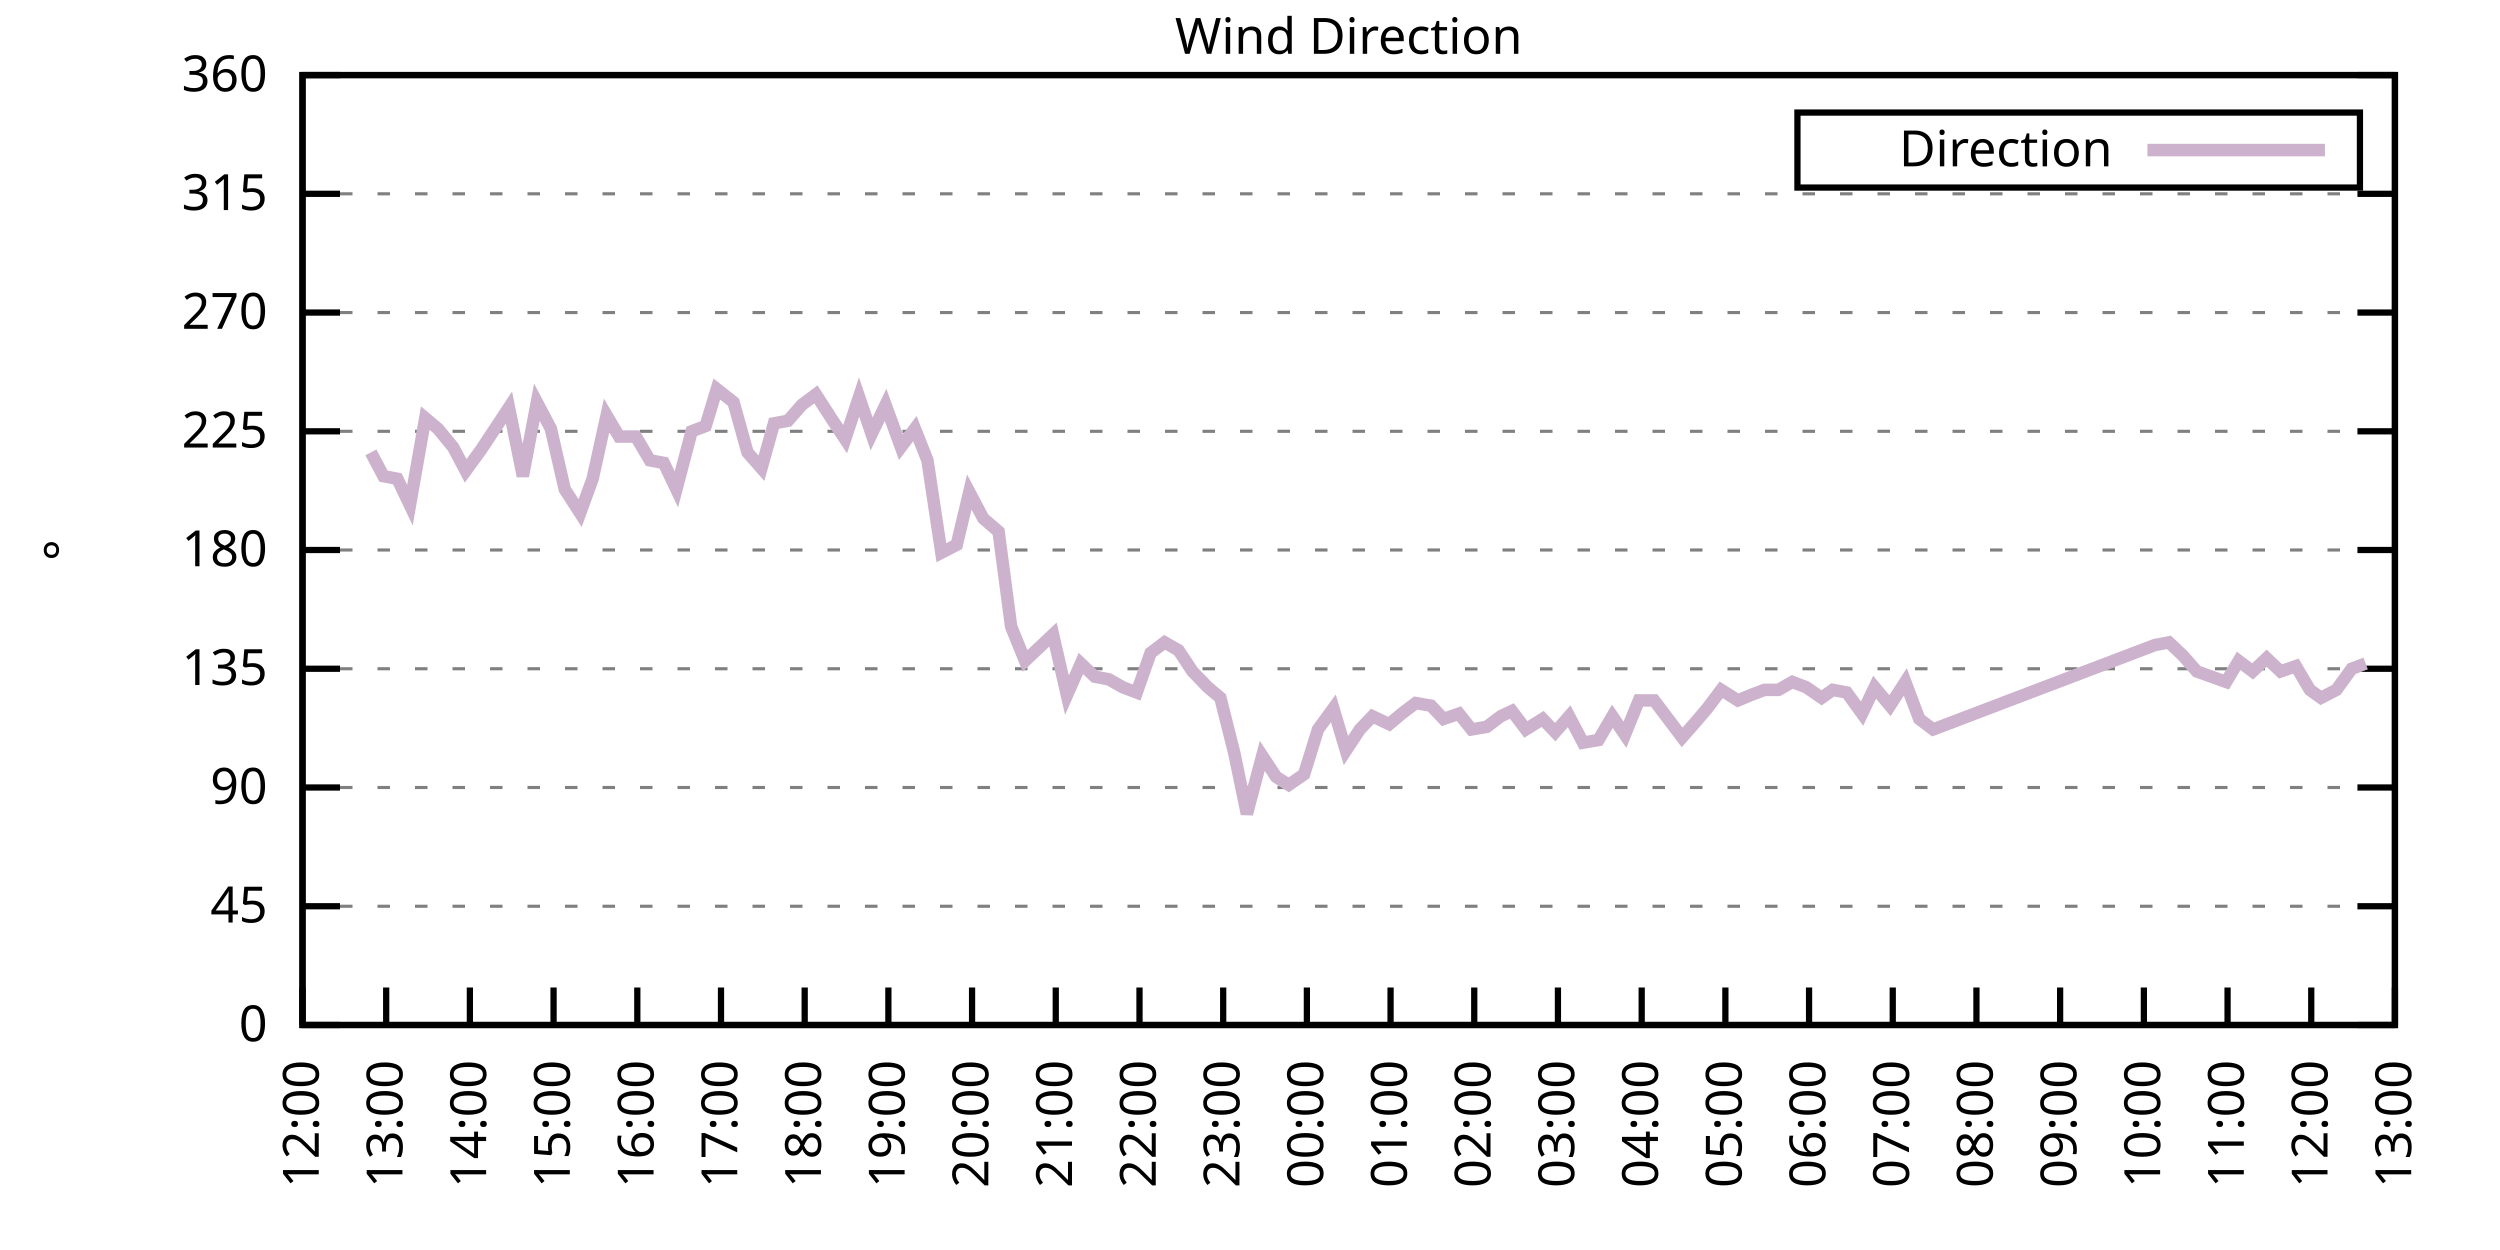
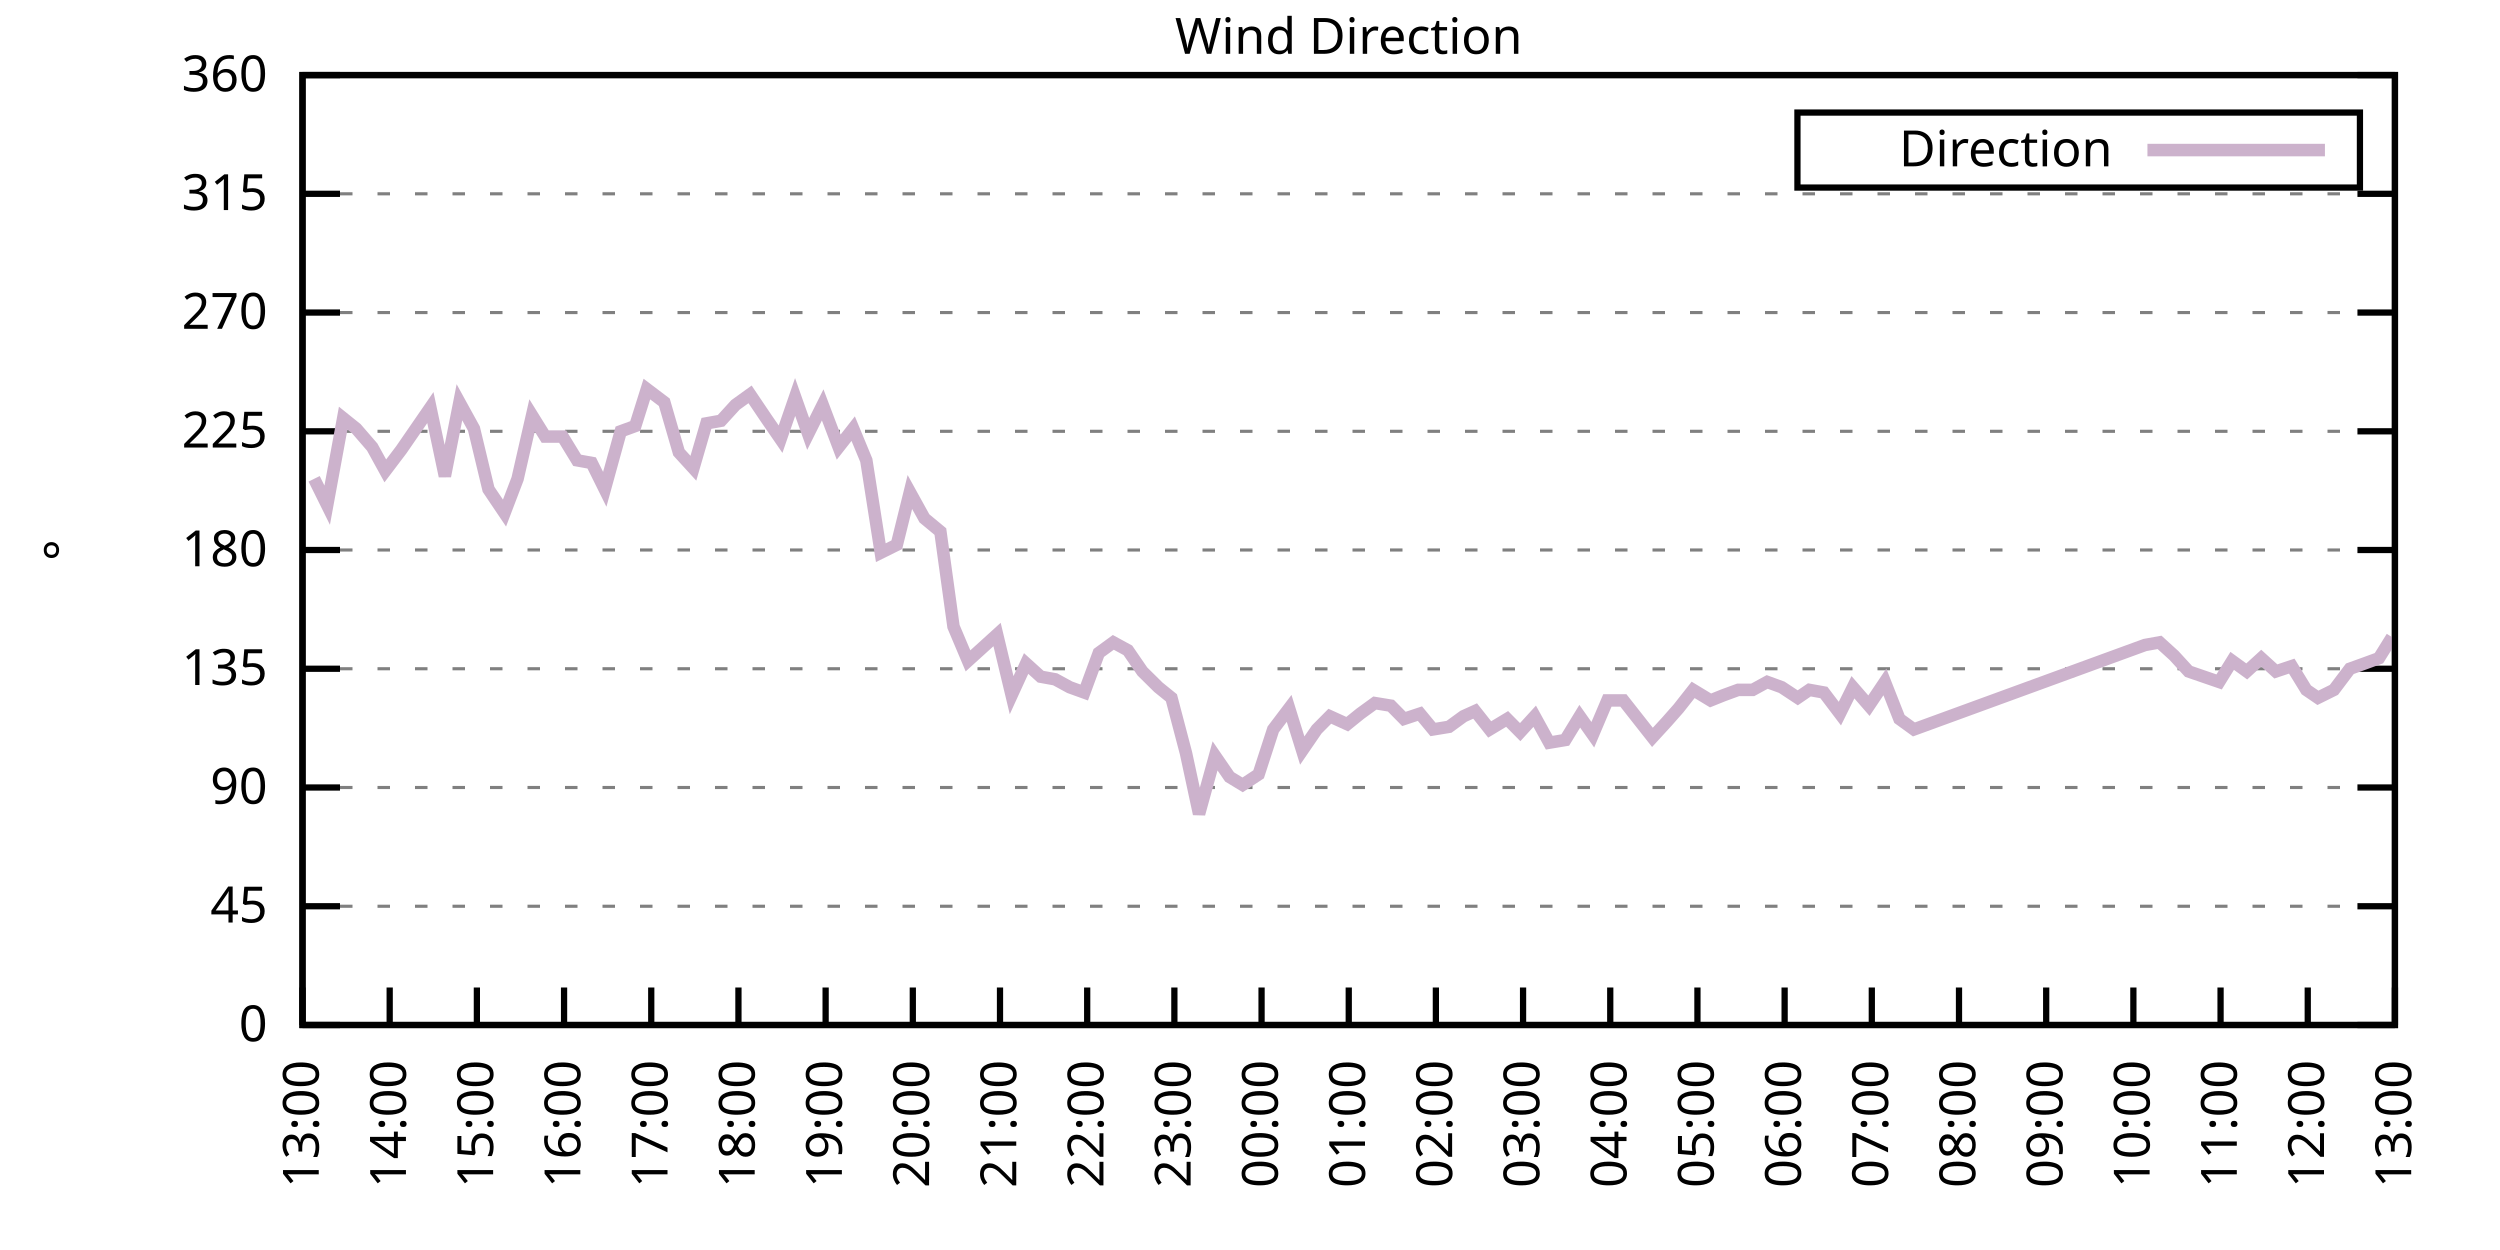
<svg xmlns="http://www.w3.org/2000/svg" xmlns:xlink="http://www.w3.org/1999/xlink" width="400" height="200" viewBox="0 0 400 200">
  <g id="gnuplot_canvas">
    <rect x="0" y="0" width="400" height="200" fill="none" />
    <defs>
      <circle id="gpDot" r="0.5" stroke-width="0.5" stroke="currentColor" />
      <path id="gpPt0" stroke-width="0.333" stroke="currentColor" d="M-1,0 h2 M0,-1 v2" />
      <path id="gpPt1" stroke-width="0.333" stroke="currentColor" d="M-1,-1 L1,1 M1,-1 L-1,1" />
      <path id="gpPt2" stroke-width="0.333" stroke="currentColor" d="M-1,0 L1,0 M0,-1 L0,1 M-1,-1 L1,1 M-1,1 L1,-1" />
      <rect id="gpPt3" stroke-width="0.333" stroke="currentColor" x="-1" y="-1" width="2" height="2" />
      <rect id="gpPt4" stroke-width="0.333" stroke="currentColor" fill="currentColor" x="-1" y="-1" width="2" height="2" />
      <circle id="gpPt5" stroke-width="0.333" stroke="currentColor" cx="0" cy="0" r="1" />
      <use xlink:href="#gpPt5" id="gpPt6" fill="currentColor" stroke="none" />
      <path id="gpPt7" stroke-width="0.333" stroke="currentColor" d="M0,-1.33 L-1.33,0.67 L1.33,0.67 z" />
      <use xlink:href="#gpPt7" id="gpPt8" fill="currentColor" stroke="none" />
      <use xlink:href="#gpPt7" id="gpPt9" stroke="currentColor" transform="rotate(180)" />
      <use xlink:href="#gpPt9" id="gpPt10" fill="currentColor" stroke="none" />
      <use xlink:href="#gpPt3" id="gpPt11" stroke="currentColor" transform="rotate(45)" />
      <use xlink:href="#gpPt11" id="gpPt12" fill="currentColor" stroke="none" />
      <path id="gpPt13" stroke-width="0.333" stroke="currentColor" d="M0,1.330 L1.265,0.411 L0.782,-1.067 L-0.782,-1.076 L-1.265,0.411 z" />
      <use xlink:href="#gpPt13" id="gpPt14" fill="currentColor" stroke="none" />
      <filter id="textbox" filterUnits="objectBoundingBox" x="0" y="0" height="1" width="1">
        <feFlood flood-color="white" flood-opacity="1" result="bgnd" />
        <feComposite in="SourceGraphic" in2="bgnd" operator="atop" />
      </filter>
      <filter id="greybox" filterUnits="objectBoundingBox" x="0" y="0" height="1" width="1">
        <feFlood flood-color="lightgrey" flood-opacity="1" result="grey" />
        <feComposite in="SourceGraphic" in2="grey" operator="atop" />
      </filter>
    </defs>
    <g fill="none" color="white" stroke="currentColor" stroke-width="1.00" stroke-linecap="butt" stroke-linejoin="miter">
</g>
    <g fill="none" color="black" stroke="currentColor" stroke-width="1.00" stroke-linecap="butt" stroke-linejoin="miter">
      <g stroke="none" shape-rendering="crispEdges">
        <polygon fill="rgb(255, 255, 255)" points="48.40,164.00 383.18,164.00 383.18,12.02 48.40,12.02 " />
      </g>
    </g>
    <g fill="none" color="black" stroke="currentColor" stroke-width="1.00" stroke-linecap="butt" stroke-linejoin="miter">
</g>
    <g fill="none" color="black" stroke="black" stroke-width="0.50" stroke-linecap="butt" stroke-linejoin="miter">
</g>
    <g fill="none" color="gray" stroke="currentColor" stroke-width="0.50" stroke-linecap="butt" stroke-linejoin="miter">
      <path stroke="gray" stroke-dasharray="2,4" class="gridline" d="M48.40,164.00 L383.19,164.00  " />
    </g>
    <g fill="none" color="gray" stroke="gray" stroke-width="1.00" stroke-linecap="butt" stroke-linejoin="miter">
</g>
    <g fill="none" color="black" stroke="currentColor" stroke-width="1.00" stroke-linecap="butt" stroke-linejoin="miter">
      <path stroke="black" d="M48.40,164.00 L54.40,164.00 M383.19,164.00 L377.19,164.00  " />
      <g transform="translate(42.80,166.60)" stroke="none" fill="black" font-family="Sans" font-size="8.00" text-anchor="end">
        <text>
          <tspan font-family="Sans"> 0</tspan>
        </text>
      </g>
    </g>
    <g fill="none" color="black" stroke="currentColor" stroke-width="1.00" stroke-linecap="butt" stroke-linejoin="miter">
</g>
    <g fill="none" color="black" stroke="black" stroke-width="0.50" stroke-linecap="butt" stroke-linejoin="miter">
</g>
    <g fill="none" color="gray" stroke="currentColor" stroke-width="0.50" stroke-linecap="butt" stroke-linejoin="miter">
      <path stroke="gray" stroke-dasharray="2,4" class="gridline" d="M48.40,145.00 L383.19,145.00  " />
    </g>
    <g fill="none" color="gray" stroke="gray" stroke-width="1.00" stroke-linecap="butt" stroke-linejoin="miter">
</g>
    <g fill="none" color="black" stroke="currentColor" stroke-width="1.00" stroke-linecap="butt" stroke-linejoin="miter">
      <path stroke="black" d="M48.40,145.00 L54.40,145.00 M383.19,145.00 L377.19,145.00  " />
      <g transform="translate(42.80,147.60)" stroke="none" fill="black" font-family="Sans" font-size="8.00" text-anchor="end">
        <text>
          <tspan font-family="Sans"> 45</tspan>
        </text>
      </g>
    </g>
    <g fill="none" color="black" stroke="currentColor" stroke-width="1.00" stroke-linecap="butt" stroke-linejoin="miter">
</g>
    <g fill="none" color="black" stroke="black" stroke-width="0.50" stroke-linecap="butt" stroke-linejoin="miter">
</g>
    <g fill="none" color="gray" stroke="currentColor" stroke-width="0.50" stroke-linecap="butt" stroke-linejoin="miter">
      <path stroke="gray" stroke-dasharray="2,4" class="gridline" d="M48.40,126.00 L383.19,126.00  " />
    </g>
    <g fill="none" color="gray" stroke="gray" stroke-width="1.00" stroke-linecap="butt" stroke-linejoin="miter">
</g>
    <g fill="none" color="black" stroke="currentColor" stroke-width="1.00" stroke-linecap="butt" stroke-linejoin="miter">
      <path stroke="black" d="M48.40,126.00 L54.40,126.00 M383.19,126.00 L377.19,126.00  " />
      <g transform="translate(42.80,128.60)" stroke="none" fill="black" font-family="Sans" font-size="8.00" text-anchor="end">
        <text>
          <tspan font-family="Sans"> 90</tspan>
        </text>
      </g>
    </g>
    <g fill="none" color="black" stroke="currentColor" stroke-width="1.00" stroke-linecap="butt" stroke-linejoin="miter">
</g>
    <g fill="none" color="black" stroke="black" stroke-width="0.50" stroke-linecap="butt" stroke-linejoin="miter">
</g>
    <g fill="none" color="gray" stroke="currentColor" stroke-width="0.50" stroke-linecap="butt" stroke-linejoin="miter">
      <path stroke="gray" stroke-dasharray="2,4" class="gridline" d="M48.40,107.00 L383.19,107.00  " />
    </g>
    <g fill="none" color="gray" stroke="gray" stroke-width="1.00" stroke-linecap="butt" stroke-linejoin="miter">
</g>
    <g fill="none" color="black" stroke="currentColor" stroke-width="1.00" stroke-linecap="butt" stroke-linejoin="miter">
      <path stroke="black" d="M48.40,107.00 L54.40,107.00 M383.19,107.00 L377.19,107.00  " />
      <g transform="translate(42.80,109.60)" stroke="none" fill="black" font-family="Sans" font-size="8.00" text-anchor="end">
        <text>
          <tspan font-family="Sans"> 135</tspan>
        </text>
      </g>
    </g>
    <g fill="none" color="black" stroke="currentColor" stroke-width="1.00" stroke-linecap="butt" stroke-linejoin="miter">
</g>
    <g fill="none" color="black" stroke="black" stroke-width="0.50" stroke-linecap="butt" stroke-linejoin="miter">
</g>
    <g fill="none" color="gray" stroke="currentColor" stroke-width="0.50" stroke-linecap="butt" stroke-linejoin="miter">
      <path stroke="gray" stroke-dasharray="2,4" class="gridline" d="M48.40,88.00 L383.19,88.00  " />
    </g>
    <g fill="none" color="gray" stroke="gray" stroke-width="1.00" stroke-linecap="butt" stroke-linejoin="miter">
</g>
    <g fill="none" color="black" stroke="currentColor" stroke-width="1.00" stroke-linecap="butt" stroke-linejoin="miter">
      <path stroke="black" d="M48.40,88.00 L54.40,88.00 M383.19,88.00 L377.19,88.00  " />
      <g transform="translate(42.80,90.60)" stroke="none" fill="black" font-family="Sans" font-size="8.00" text-anchor="end">
        <text>
          <tspan font-family="Sans"> 180</tspan>
        </text>
      </g>
    </g>
    <g fill="none" color="black" stroke="currentColor" stroke-width="1.00" stroke-linecap="butt" stroke-linejoin="miter">
</g>
    <g fill="none" color="black" stroke="black" stroke-width="0.50" stroke-linecap="butt" stroke-linejoin="miter">
</g>
    <g fill="none" color="gray" stroke="currentColor" stroke-width="0.50" stroke-linecap="butt" stroke-linejoin="miter">
      <path stroke="gray" stroke-dasharray="2,4" class="gridline" d="M48.40,69.01 L383.19,69.01  " />
    </g>
    <g fill="none" color="gray" stroke="gray" stroke-width="1.00" stroke-linecap="butt" stroke-linejoin="miter">
</g>
    <g fill="none" color="black" stroke="currentColor" stroke-width="1.00" stroke-linecap="butt" stroke-linejoin="miter">
      <path stroke="black" d="M48.40,69.01 L54.40,69.01 M383.19,69.01 L377.19,69.01  " />
      <g transform="translate(42.80,71.61)" stroke="none" fill="black" font-family="Sans" font-size="8.00" text-anchor="end">
        <text>
          <tspan font-family="Sans"> 225</tspan>
        </text>
      </g>
    </g>
    <g fill="none" color="black" stroke="currentColor" stroke-width="1.00" stroke-linecap="butt" stroke-linejoin="miter">
</g>
    <g fill="none" color="black" stroke="black" stroke-width="0.50" stroke-linecap="butt" stroke-linejoin="miter">
</g>
    <g fill="none" color="gray" stroke="currentColor" stroke-width="0.50" stroke-linecap="butt" stroke-linejoin="miter">
      <path stroke="gray" stroke-dasharray="2,4" class="gridline" d="M48.40,50.01 L383.19,50.01  " />
    </g>
    <g fill="none" color="gray" stroke="gray" stroke-width="1.00" stroke-linecap="butt" stroke-linejoin="miter">
</g>
    <g fill="none" color="black" stroke="currentColor" stroke-width="1.00" stroke-linecap="butt" stroke-linejoin="miter">
      <path stroke="black" d="M48.40,50.01 L54.40,50.01 M383.19,50.01 L377.19,50.01  " />
      <g transform="translate(42.80,52.61)" stroke="none" fill="black" font-family="Sans" font-size="8.00" text-anchor="end">
        <text>
          <tspan font-family="Sans"> 270</tspan>
        </text>
      </g>
    </g>
    <g fill="none" color="black" stroke="currentColor" stroke-width="1.00" stroke-linecap="butt" stroke-linejoin="miter">
</g>
    <g fill="none" color="black" stroke="black" stroke-width="0.50" stroke-linecap="butt" stroke-linejoin="miter">
</g>
    <g fill="none" color="gray" stroke="currentColor" stroke-width="0.50" stroke-linecap="butt" stroke-linejoin="miter">
      <path stroke="gray" stroke-dasharray="2,4" class="gridline" d="M48.40,31.01 L383.19,31.01  " />
    </g>
    <g fill="none" color="gray" stroke="gray" stroke-width="1.00" stroke-linecap="butt" stroke-linejoin="miter">
</g>
    <g fill="none" color="black" stroke="currentColor" stroke-width="1.00" stroke-linecap="butt" stroke-linejoin="miter">
      <path stroke="black" d="M48.40,31.01 L54.40,31.01 M383.19,31.01 L377.19,31.01  " />
      <g transform="translate(42.80,33.61)" stroke="none" fill="black" font-family="Sans" font-size="8.00" text-anchor="end">
        <text>
          <tspan font-family="Sans"> 315</tspan>
        </text>
      </g>
    </g>
    <g fill="none" color="black" stroke="currentColor" stroke-width="1.00" stroke-linecap="butt" stroke-linejoin="miter">
</g>
    <g fill="none" color="black" stroke="black" stroke-width="0.50" stroke-linecap="butt" stroke-linejoin="miter">
</g>
    <g fill="none" color="gray" stroke="currentColor" stroke-width="0.50" stroke-linecap="butt" stroke-linejoin="miter">
      <path stroke="gray" stroke-dasharray="2,4" class="gridline" d="M48.40,12.01 L383.19,12.01  " />
    </g>
    <g fill="none" color="gray" stroke="gray" stroke-width="1.00" stroke-linecap="butt" stroke-linejoin="miter">
</g>
    <g fill="none" color="black" stroke="currentColor" stroke-width="1.00" stroke-linecap="butt" stroke-linejoin="miter">
      <path stroke="black" d="M48.40,12.01 L54.40,12.01 M383.19,12.01 L377.19,12.01  " />
      <g transform="translate(42.80,14.61)" stroke="none" fill="black" font-family="Sans" font-size="8.00" text-anchor="end">
        <text>
          <tspan font-family="Sans"> 360</tspan>
        </text>
      </g>
    </g>
    <g fill="none" color="black" stroke="currentColor" stroke-width="1.00" stroke-linecap="butt" stroke-linejoin="miter">
      <path stroke="black" d="M48.40,164.00 L48.40,158.00  " />
      <g transform="translate(51.00,169.60) rotate(270.00)" stroke="none" fill="black" font-family="Sans" font-size="8.00" text-anchor="end">
        <text>
-           <tspan font-family="Sans">12:00</tspan>
-         </text>
-       </g>
-     </g>
-     <g fill="none" color="black" stroke="currentColor" stroke-width="1.00" stroke-linecap="butt" stroke-linejoin="miter">
-       <path stroke="black" d="M61.79,164.00 L61.79,158.00  " />
-       <g transform="translate(64.39,169.60) rotate(270.00)" stroke="none" fill="black" font-family="Sans" font-size="8.00" text-anchor="end">
-         <text>
          <tspan font-family="Sans">13:00</tspan>
        </text>
      </g>
    </g>
    <g fill="none" color="black" stroke="currentColor" stroke-width="1.00" stroke-linecap="butt" stroke-linejoin="miter">
-       <path stroke="black" d="M75.18,164.00 L75.18,158.00  " />
-       <g transform="translate(77.78,169.60) rotate(270.00)" stroke="none" fill="black" font-family="Sans" font-size="8.00" text-anchor="end">
+       <path stroke="black" d="M62.35,164.00 L62.35,158.00  " />
+       <g transform="translate(64.95,169.60) rotate(270.00)" stroke="none" fill="black" font-family="Sans" font-size="8.00" text-anchor="end">
        <text>
          <tspan font-family="Sans">14:00</tspan>
        </text>
      </g>
    </g>
    <g fill="none" color="black" stroke="currentColor" stroke-width="1.00" stroke-linecap="butt" stroke-linejoin="miter">
-       <path stroke="black" d="M88.57,164.00 L88.57,158.00  " />
-       <g transform="translate(91.17,169.60) rotate(270.00)" stroke="none" fill="black" font-family="Sans" font-size="8.00" text-anchor="end">
+       <path stroke="black" d="M76.30,164.00 L76.30,158.00  " />
+       <g transform="translate(78.90,169.60) rotate(270.00)" stroke="none" fill="black" font-family="Sans" font-size="8.00" text-anchor="end">
        <text>
          <tspan font-family="Sans">15:00</tspan>
        </text>
      </g>
    </g>
    <g fill="none" color="black" stroke="currentColor" stroke-width="1.00" stroke-linecap="butt" stroke-linejoin="miter">
-       <path stroke="black" d="M101.97,164.00 L101.97,158.00  " />
-       <g transform="translate(104.57,169.60) rotate(270.00)" stroke="none" fill="black" font-family="Sans" font-size="8.00" text-anchor="end">
+       <path stroke="black" d="M90.25,164.00 L90.25,158.00  " />
+       <g transform="translate(92.85,169.60) rotate(270.00)" stroke="none" fill="black" font-family="Sans" font-size="8.00" text-anchor="end">
        <text>
          <tspan font-family="Sans">16:00</tspan>
        </text>
      </g>
    </g>
    <g fill="none" color="black" stroke="currentColor" stroke-width="1.00" stroke-linecap="butt" stroke-linejoin="miter">
-       <path stroke="black" d="M115.36,164.00 L115.36,158.00  " />
-       <g transform="translate(117.96,169.60) rotate(270.00)" stroke="none" fill="black" font-family="Sans" font-size="8.00" text-anchor="end">
+       <path stroke="black" d="M104.20,164.00 L104.20,158.00  " />
+       <g transform="translate(106.80,169.60) rotate(270.00)" stroke="none" fill="black" font-family="Sans" font-size="8.00" text-anchor="end">
        <text>
          <tspan font-family="Sans">17:00</tspan>
        </text>
      </g>
    </g>
    <g fill="none" color="black" stroke="currentColor" stroke-width="1.00" stroke-linecap="butt" stroke-linejoin="miter">
-       <path stroke="black" d="M128.75,164.00 L128.75,158.00  " />
-       <g transform="translate(131.35,169.60) rotate(270.00)" stroke="none" fill="black" font-family="Sans" font-size="8.00" text-anchor="end">
+       <path stroke="black" d="M118.15,164.00 L118.15,158.00  " />
+       <g transform="translate(120.75,169.60) rotate(270.00)" stroke="none" fill="black" font-family="Sans" font-size="8.00" text-anchor="end">
        <text>
          <tspan font-family="Sans">18:00</tspan>
        </text>
      </g>
    </g>
    <g fill="none" color="black" stroke="currentColor" stroke-width="1.00" stroke-linecap="butt" stroke-linejoin="miter">
-       <path stroke="black" d="M142.14,164.00 L142.14,158.00  " />
-       <g transform="translate(144.74,169.60) rotate(270.00)" stroke="none" fill="black" font-family="Sans" font-size="8.00" text-anchor="end">
+       <path stroke="black" d="M132.10,164.00 L132.10,158.00  " />
+       <g transform="translate(134.70,169.60) rotate(270.00)" stroke="none" fill="black" font-family="Sans" font-size="8.00" text-anchor="end">
        <text>
          <tspan font-family="Sans">19:00</tspan>
        </text>
      </g>
    </g>
    <g fill="none" color="black" stroke="currentColor" stroke-width="1.00" stroke-linecap="butt" stroke-linejoin="miter">
-       <path stroke="black" d="M155.53,164.00 L155.53,158.00  " />
-       <g transform="translate(158.13,169.60) rotate(270.00)" stroke="none" fill="black" font-family="Sans" font-size="8.00" text-anchor="end">
+       <path stroke="black" d="M146.05,164.00 L146.05,158.00  " />
+       <g transform="translate(148.65,169.60) rotate(270.00)" stroke="none" fill="black" font-family="Sans" font-size="8.00" text-anchor="end">
        <text>
          <tspan font-family="Sans">20:00</tspan>
        </text>
      </g>
    </g>
    <g fill="none" color="black" stroke="currentColor" stroke-width="1.00" stroke-linecap="butt" stroke-linejoin="miter">
-       <path stroke="black" d="M168.92,164.00 L168.92,158.00  " />
-       <g transform="translate(171.52,169.60) rotate(270.00)" stroke="none" fill="black" font-family="Sans" font-size="8.00" text-anchor="end">
+       <path stroke="black" d="M160.00,164.00 L160.00,158.00  " />
+       <g transform="translate(162.60,169.60) rotate(270.00)" stroke="none" fill="black" font-family="Sans" font-size="8.00" text-anchor="end">
        <text>
          <tspan font-family="Sans">21:00</tspan>
        </text>
      </g>
    </g>
    <g fill="none" color="black" stroke="currentColor" stroke-width="1.00" stroke-linecap="butt" stroke-linejoin="miter">
-       <path stroke="black" d="M182.32,164.00 L182.32,158.00  " />
-       <g transform="translate(184.92,169.60) rotate(270.00)" stroke="none" fill="black" font-family="Sans" font-size="8.00" text-anchor="end">
+       <path stroke="black" d="M173.95,164.00 L173.95,158.00  " />
+       <g transform="translate(176.55,169.60) rotate(270.00)" stroke="none" fill="black" font-family="Sans" font-size="8.00" text-anchor="end">
        <text>
          <tspan font-family="Sans">22:00</tspan>
        </text>
      </g>
    </g>
    <g fill="none" color="black" stroke="currentColor" stroke-width="1.00" stroke-linecap="butt" stroke-linejoin="miter">
-       <path stroke="black" d="M195.71,164.00 L195.71,158.00  " />
-       <g transform="translate(198.31,169.60) rotate(270.00)" stroke="none" fill="black" font-family="Sans" font-size="8.00" text-anchor="end">
+       <path stroke="black" d="M187.90,164.00 L187.90,158.00  " />
+       <g transform="translate(190.50,169.60) rotate(270.00)" stroke="none" fill="black" font-family="Sans" font-size="8.00" text-anchor="end">
        <text>
          <tspan font-family="Sans">23:00</tspan>
        </text>
      </g>
    </g>
    <g fill="none" color="black" stroke="currentColor" stroke-width="1.00" stroke-linecap="butt" stroke-linejoin="miter">
-       <path stroke="black" d="M209.10,164.00 L209.10,158.00  " />
-       <g transform="translate(211.70,169.60) rotate(270.00)" stroke="none" fill="black" font-family="Sans" font-size="8.00" text-anchor="end">
+       <path stroke="black" d="M201.85,164.00 L201.85,158.00  " />
+       <g transform="translate(204.45,169.60) rotate(270.00)" stroke="none" fill="black" font-family="Sans" font-size="8.00" text-anchor="end">
        <text>
          <tspan font-family="Sans">00:00</tspan>
        </text>
      </g>
    </g>
    <g fill="none" color="black" stroke="currentColor" stroke-width="1.00" stroke-linecap="butt" stroke-linejoin="miter">
-       <path stroke="black" d="M222.49,164.00 L222.49,158.00  " />
-       <g transform="translate(225.09,169.60) rotate(270.00)" stroke="none" fill="black" font-family="Sans" font-size="8.00" text-anchor="end">
+       <path stroke="black" d="M215.80,164.00 L215.80,158.00  " />
+       <g transform="translate(218.40,169.60) rotate(270.00)" stroke="none" fill="black" font-family="Sans" font-size="8.00" text-anchor="end">
        <text>
          <tspan font-family="Sans">01:00</tspan>
        </text>
      </g>
    </g>
    <g fill="none" color="black" stroke="currentColor" stroke-width="1.00" stroke-linecap="butt" stroke-linejoin="miter">
-       <path stroke="black" d="M235.88,164.00 L235.88,158.00  " />
-       <g transform="translate(238.48,169.60) rotate(270.00)" stroke="none" fill="black" font-family="Sans" font-size="8.00" text-anchor="end">
+       <path stroke="black" d="M229.74,164.00 L229.74,158.00  " />
+       <g transform="translate(232.34,169.60) rotate(270.00)" stroke="none" fill="black" font-family="Sans" font-size="8.00" text-anchor="end">
        <text>
          <tspan font-family="Sans">02:00</tspan>
        </text>
      </g>
    </g>
    <g fill="none" color="black" stroke="currentColor" stroke-width="1.00" stroke-linecap="butt" stroke-linejoin="miter">
-       <path stroke="black" d="M249.27,164.00 L249.27,158.00  " />
-       <g transform="translate(251.87,169.60) rotate(270.00)" stroke="none" fill="black" font-family="Sans" font-size="8.00" text-anchor="end">
+       <path stroke="black" d="M243.69,164.00 L243.69,158.00  " />
+       <g transform="translate(246.29,169.60) rotate(270.00)" stroke="none" fill="black" font-family="Sans" font-size="8.00" text-anchor="end">
        <text>
          <tspan font-family="Sans">03:00</tspan>
        </text>
      </g>
    </g>
    <g fill="none" color="black" stroke="currentColor" stroke-width="1.00" stroke-linecap="butt" stroke-linejoin="miter">
-       <path stroke="black" d="M262.67,164.00 L262.67,158.00  " />
-       <g transform="translate(265.27,169.60) rotate(270.00)" stroke="none" fill="black" font-family="Sans" font-size="8.00" text-anchor="end">
+       <path stroke="black" d="M257.64,164.00 L257.64,158.00  " />
+       <g transform="translate(260.24,169.60) rotate(270.00)" stroke="none" fill="black" font-family="Sans" font-size="8.00" text-anchor="end">
        <text>
          <tspan font-family="Sans">04:00</tspan>
        </text>
      </g>
    </g>
    <g fill="none" color="black" stroke="currentColor" stroke-width="1.00" stroke-linecap="butt" stroke-linejoin="miter">
-       <path stroke="black" d="M276.06,164.00 L276.06,158.00  " />
-       <g transform="translate(278.66,169.60) rotate(270.00)" stroke="none" fill="black" font-family="Sans" font-size="8.00" text-anchor="end">
+       <path stroke="black" d="M271.59,164.00 L271.59,158.00  " />
+       <g transform="translate(274.19,169.60) rotate(270.00)" stroke="none" fill="black" font-family="Sans" font-size="8.00" text-anchor="end">
        <text>
          <tspan font-family="Sans">05:00</tspan>
        </text>
      </g>
    </g>
    <g fill="none" color="black" stroke="currentColor" stroke-width="1.00" stroke-linecap="butt" stroke-linejoin="miter">
-       <path stroke="black" d="M289.45,164.00 L289.45,158.00  " />
-       <g transform="translate(292.05,169.60) rotate(270.00)" stroke="none" fill="black" font-family="Sans" font-size="8.00" text-anchor="end">
+       <path stroke="black" d="M285.54,164.00 L285.54,158.00  " />
+       <g transform="translate(288.14,169.60) rotate(270.00)" stroke="none" fill="black" font-family="Sans" font-size="8.00" text-anchor="end">
        <text>
          <tspan font-family="Sans">06:00</tspan>
        </text>
      </g>
    </g>
    <g fill="none" color="black" stroke="currentColor" stroke-width="1.00" stroke-linecap="butt" stroke-linejoin="miter">
-       <path stroke="black" d="M302.84,164.00 L302.84,158.00  " />
-       <g transform="translate(305.44,169.60) rotate(270.00)" stroke="none" fill="black" font-family="Sans" font-size="8.00" text-anchor="end">
+       <path stroke="black" d="M299.49,164.00 L299.49,158.00  " />
+       <g transform="translate(302.09,169.60) rotate(270.00)" stroke="none" fill="black" font-family="Sans" font-size="8.00" text-anchor="end">
        <text>
          <tspan font-family="Sans">07:00</tspan>
        </text>
      </g>
    </g>
    <g fill="none" color="black" stroke="currentColor" stroke-width="1.00" stroke-linecap="butt" stroke-linejoin="miter">
-       <path stroke="black" d="M316.23,164.00 L316.23,158.00  " />
-       <g transform="translate(318.83,169.60) rotate(270.00)" stroke="none" fill="black" font-family="Sans" font-size="8.00" text-anchor="end">
+       <path stroke="black" d="M313.44,164.00 L313.44,158.00  " />
+       <g transform="translate(316.04,169.60) rotate(270.00)" stroke="none" fill="black" font-family="Sans" font-size="8.00" text-anchor="end">
        <text>
          <tspan font-family="Sans">08:00</tspan>
        </text>
      </g>
    </g>
    <g fill="none" color="black" stroke="currentColor" stroke-width="1.00" stroke-linecap="butt" stroke-linejoin="miter">
-       <path stroke="black" d="M329.62,164.00 L329.62,158.00  " />
-       <g transform="translate(332.22,169.60) rotate(270.00)" stroke="none" fill="black" font-family="Sans" font-size="8.00" text-anchor="end">
+       <path stroke="black" d="M327.39,164.00 L327.39,158.00  " />
+       <g transform="translate(329.99,169.60) rotate(270.00)" stroke="none" fill="black" font-family="Sans" font-size="8.00" text-anchor="end">
        <text>
          <tspan font-family="Sans">09:00</tspan>
        </text>
      </g>
    </g>
    <g fill="none" color="black" stroke="currentColor" stroke-width="1.00" stroke-linecap="butt" stroke-linejoin="miter">
-       <path stroke="black" d="M343.02,164.00 L343.02,158.00  " />
-       <g transform="translate(345.62,169.60) rotate(270.00)" stroke="none" fill="black" font-family="Sans" font-size="8.00" text-anchor="end">
+       <path stroke="black" d="M341.34,164.00 L341.34,158.00  " />
+       <g transform="translate(343.94,169.60) rotate(270.00)" stroke="none" fill="black" font-family="Sans" font-size="8.00" text-anchor="end">
        <text>
          <tspan font-family="Sans">10:00</tspan>
        </text>
      </g>
    </g>
    <g fill="none" color="black" stroke="currentColor" stroke-width="1.00" stroke-linecap="butt" stroke-linejoin="miter">
-       <path stroke="black" d="M356.41,164.00 L356.41,158.00  " />
-       <g transform="translate(359.01,169.60) rotate(270.00)" stroke="none" fill="black" font-family="Sans" font-size="8.00" text-anchor="end">
+       <path stroke="black" d="M355.29,164.00 L355.29,158.00  " />
+       <g transform="translate(357.89,169.60) rotate(270.00)" stroke="none" fill="black" font-family="Sans" font-size="8.00" text-anchor="end">
        <text>
          <tspan font-family="Sans">11:00</tspan>
        </text>
      </g>
    </g>
    <g fill="none" color="black" stroke="currentColor" stroke-width="1.00" stroke-linecap="butt" stroke-linejoin="miter">
-       <path stroke="black" d="M369.80,164.00 L369.80,158.00  " />
-       <g transform="translate(372.40,169.60) rotate(270.00)" stroke="none" fill="black" font-family="Sans" font-size="8.00" text-anchor="end">
+       <path stroke="black" d="M369.24,164.00 L369.24,158.00  " />
+       <g transform="translate(371.84,169.60) rotate(270.00)" stroke="none" fill="black" font-family="Sans" font-size="8.00" text-anchor="end">
        <text>
          <tspan font-family="Sans">12:00</tspan>
        </text>
      </g>
    </g>
    <g fill="none" color="black" stroke="currentColor" stroke-width="1.00" stroke-linecap="butt" stroke-linejoin="miter">
      <path stroke="black" d="M383.19,164.00 L383.19,158.00  " />
      <g transform="translate(385.79,169.60) rotate(270.00)" stroke="none" fill="black" font-family="Sans" font-size="8.00" text-anchor="end">
        <text>
          <tspan font-family="Sans">13:00</tspan>
        </text>
      </g>
    </g>
    <g fill="none" color="black" stroke="currentColor" stroke-width="1.00" stroke-linecap="butt" stroke-linejoin="miter">
</g>
    <g fill="none" color="black" stroke="currentColor" stroke-width="1.00" stroke-linecap="butt" stroke-linejoin="miter">
      <path stroke="black" d="M48.40,12.01 L48.40,164.00 L383.19,164.00 L383.19,12.01 L48.40,12.01 Z  " />
    </g>
    <g fill="none" color="black" stroke="currentColor" stroke-width="1.00" stroke-linecap="butt" stroke-linejoin="miter">
</g>
    <g fill="none" color="black" stroke="currentColor" stroke-width="1.00" stroke-linecap="butt" stroke-linejoin="miter">
      <path stroke="black" d="M287.59,30.01 L287.59,18.01 L377.59,18.01 L377.59,30.01 L287.59,30.01 Z  " />
    </g>
    <g id="Wind_direction_plot_1">
      <g fill="none" color="white" stroke="black" stroke-width="2.00" stroke-linecap="butt" stroke-linejoin="miter">
</g>
      <g fill="none" color="black" stroke="currentColor" stroke-width="2.00" stroke-linecap="butt" stroke-linejoin="miter">
        <g transform="translate(337.99,26.61)" stroke="none" fill="black" font-family="Sans" font-size="8.00" text-anchor="end">
          <text>
            <tspan font-family="Sans">Direction</tspan>
          </text>
        </g>
      </g>
      <g fill="none" color="black" stroke="currentColor" stroke-width="2.00" stroke-linecap="butt" stroke-linejoin="miter">
-         <path stroke="rgb(204, 178, 204)" d="M343.59,24.01 L371.99,24.01 M59.34,72.38 L61.35,76.18 L63.58,76.61 L65.59,80.83 L68.04,66.90 L70.05,68.58   L72.50,71.54 L74.51,75.34 L76.97,71.96 L81.43,65.21 L83.66,76.18 L85.90,64.36 L88.13,68.58 L90.36,78.29   L92.82,82.09 L94.82,76.61 L97.06,66.47 L99.06,69.85 L101.74,69.85 L103.98,73.65 L106.21,74.07 L108.22,78.29   L110.67,69.01 L112.90,68.16 L114.69,62.25 L117.37,64.36 L119.60,72.38 L121.83,74.92 L123.84,67.74 L126.07,67.32   L128.30,64.78 L130.54,63.10 L132.99,66.90 L135.22,70.27 L137.45,63.52 L139.46,69.43 L141.69,64.78 L144.15,71.54   L146.38,68.58 L148.39,73.65 L150.62,88.43 L153.08,87.16 L155.09,78.72 L157.32,82.94 L159.77,85.05 L161.78,100.25   L164.01,105.74 L168.48,101.52 L170.71,111.23 L172.94,106.16 L175.17,108.27 L177.41,108.69 L179.64,109.96 L181.87,110.80   L184.10,104.47 L186.33,102.78 L188.57,104.05 L190.80,107.43 L193.25,109.96 L195.26,111.65 L197.49,120.51 L199.50,130.22   L201.96,120.94 L204.19,124.31 L206.20,125.58 L208.65,123.89 L210.88,116.71 L213.34,113.34 L215.35,120.09 L217.58,116.71   L219.59,114.60 L222.27,115.87 L224.28,114.18 L226.51,112.49 L228.96,112.91 L230.97,115.03 L233.43,114.18 L235.44,116.71   L237.89,116.29 L240.12,114.60 L241.91,113.76 L244.14,116.71 L246.82,115.03 L248.83,117.14 L251.06,114.60 L253.29,118.83   L255.75,118.40 L257.98,114.60 L259.99,117.56 L262.22,112.07 L264.67,112.07 L269.14,117.98 L271.37,115.45 L273.16,113.34   L275.39,110.38 L278.07,112.07 L280.07,111.23 L282.31,110.38 L284.54,110.38 L286.77,109.11 L289.00,109.96 L291.46,111.65   L293.24,110.38 L295.48,110.80 L297.93,114.18 L299.94,109.96 L302.39,112.91 L304.85,109.11 L307.08,115.03 L309.31,116.71   L344.80,103.20 L347.03,102.78 L349.26,104.89 L351.50,107.43 L356.18,109.11 L358.19,105.74 L360.42,107.43 L362.66,105.31   L364.89,107.43 L367.34,106.58 L369.58,110.38 L371.36,111.65 L373.82,110.38 L376.27,107.00 L378.50,106.16  " />
+         <path stroke="rgb(204, 178, 204)" d="M343.59,24.01 L371.99,24.01 M50.26,76.61 L52.35,80.83 L54.91,66.90 L57.00,68.58 L59.56,71.54 L61.65,75.34   L64.21,71.96 L68.86,65.21 L71.18,76.18 L73.51,64.36 L75.83,68.58 L78.16,78.29 L80.72,82.09 L82.81,76.61   L85.13,66.47 L87.23,69.85 L90.02,69.85 L92.34,73.65 L94.67,74.07 L96.76,78.29 L99.32,69.01 L101.64,68.16   L103.50,62.25 L106.29,64.36 L108.62,72.38 L110.94,74.92 L113.03,67.74 L115.36,67.32 L117.68,64.78 L120.01,63.10   L122.57,66.90 L124.89,70.27 L127.22,63.52 L129.31,69.43 L131.63,64.78 L134.19,71.54 L136.51,68.58 L138.61,73.65   L140.93,88.43 L143.49,87.16 L145.58,78.72 L147.91,82.94 L150.46,85.05 L152.56,100.25 L154.88,105.74 L159.53,101.52   L161.86,111.23 L164.18,106.16 L166.51,108.27 L168.83,108.69 L171.16,109.96 L173.48,110.80 L175.81,104.47 L178.13,102.78   L180.46,104.05 L182.78,107.43 L185.34,109.96 L187.43,111.65 L189.76,120.51 L191.85,130.22 L194.41,120.94 L196.73,124.31   L198.82,125.58 L201.38,123.89 L203.71,116.71 L206.26,113.34 L208.36,120.09 L210.68,116.71 L212.77,114.60 L215.56,115.87   L217.65,114.18 L219.98,112.49 L222.54,112.91 L224.63,115.03 L227.19,114.18 L229.28,116.71 L231.84,116.29 L234.16,114.60   L236.02,113.76 L238.35,116.71 L241.14,115.03 L243.23,117.14 L245.55,114.60 L247.88,118.83 L250.44,118.40 L252.76,114.60   L254.85,117.56 L257.18,112.07 L259.74,112.07 L264.39,117.98 L266.71,115.45 L268.57,113.34 L270.90,110.38 L273.69,112.07   L275.78,111.23 L278.10,110.38 L280.43,110.38 L282.75,109.11 L285.08,109.96 L287.64,111.65 L289.50,110.38 L291.82,110.80   L294.38,114.18 L296.47,109.96 L299.03,112.91 L301.58,109.11 L303.91,115.03 L306.23,116.71 L343.20,103.20 L345.53,102.78   L347.85,104.89 L350.18,107.43 L355.06,109.11 L357.15,105.74 L359.48,107.43 L361.80,105.31 L364.13,107.43 L366.68,106.58   L369.01,110.38 L370.87,111.65 L373.43,110.38 L375.98,107.00 L378.31,106.16 L380.63,105.31 L382.73,101.94  " />
      </g>
    </g>
    <g fill="none" color="black" stroke="currentColor" stroke-width="2.00" stroke-linecap="butt" stroke-linejoin="miter">
</g>
    <g fill="none" color="black" stroke="black" stroke-width="1.00" stroke-linecap="butt" stroke-linejoin="miter">
</g>
    <g fill="none" color="black" stroke="currentColor" stroke-width="1.00" stroke-linecap="butt" stroke-linejoin="miter">
      <path stroke="black" d="M48.40,12.01 L48.40,164.00 L383.19,164.00 L383.19,12.01 L48.40,12.01 Z  " />
      <g transform="translate(12.80,88.01) rotate(270.00)" stroke="none" fill="black" font-family="Sans" font-size="8.00" text-anchor="middle">
        <text>
          <tspan font-family="Sans">°</tspan>
        </text>
      </g>
    </g>
    <g fill="none" color="black" stroke="currentColor" stroke-width="1.00" stroke-linecap="butt" stroke-linejoin="miter">
</g>
    <g fill="none" color="black" stroke="currentColor" stroke-width="1.00" stroke-linecap="butt" stroke-linejoin="miter">
      <g transform="translate(215.79,8.61)" stroke="none" fill="black" font-family="Sans" font-size="8.00" text-anchor="middle">
        <text>
          <tspan font-family="Sans">Wind Direction</tspan>
        </text>
      </g>
    </g>
    <g fill="none" color="black" stroke="currentColor" stroke-width="1.00" stroke-linecap="butt" stroke-linejoin="miter">
</g>
  </g>
</svg>
